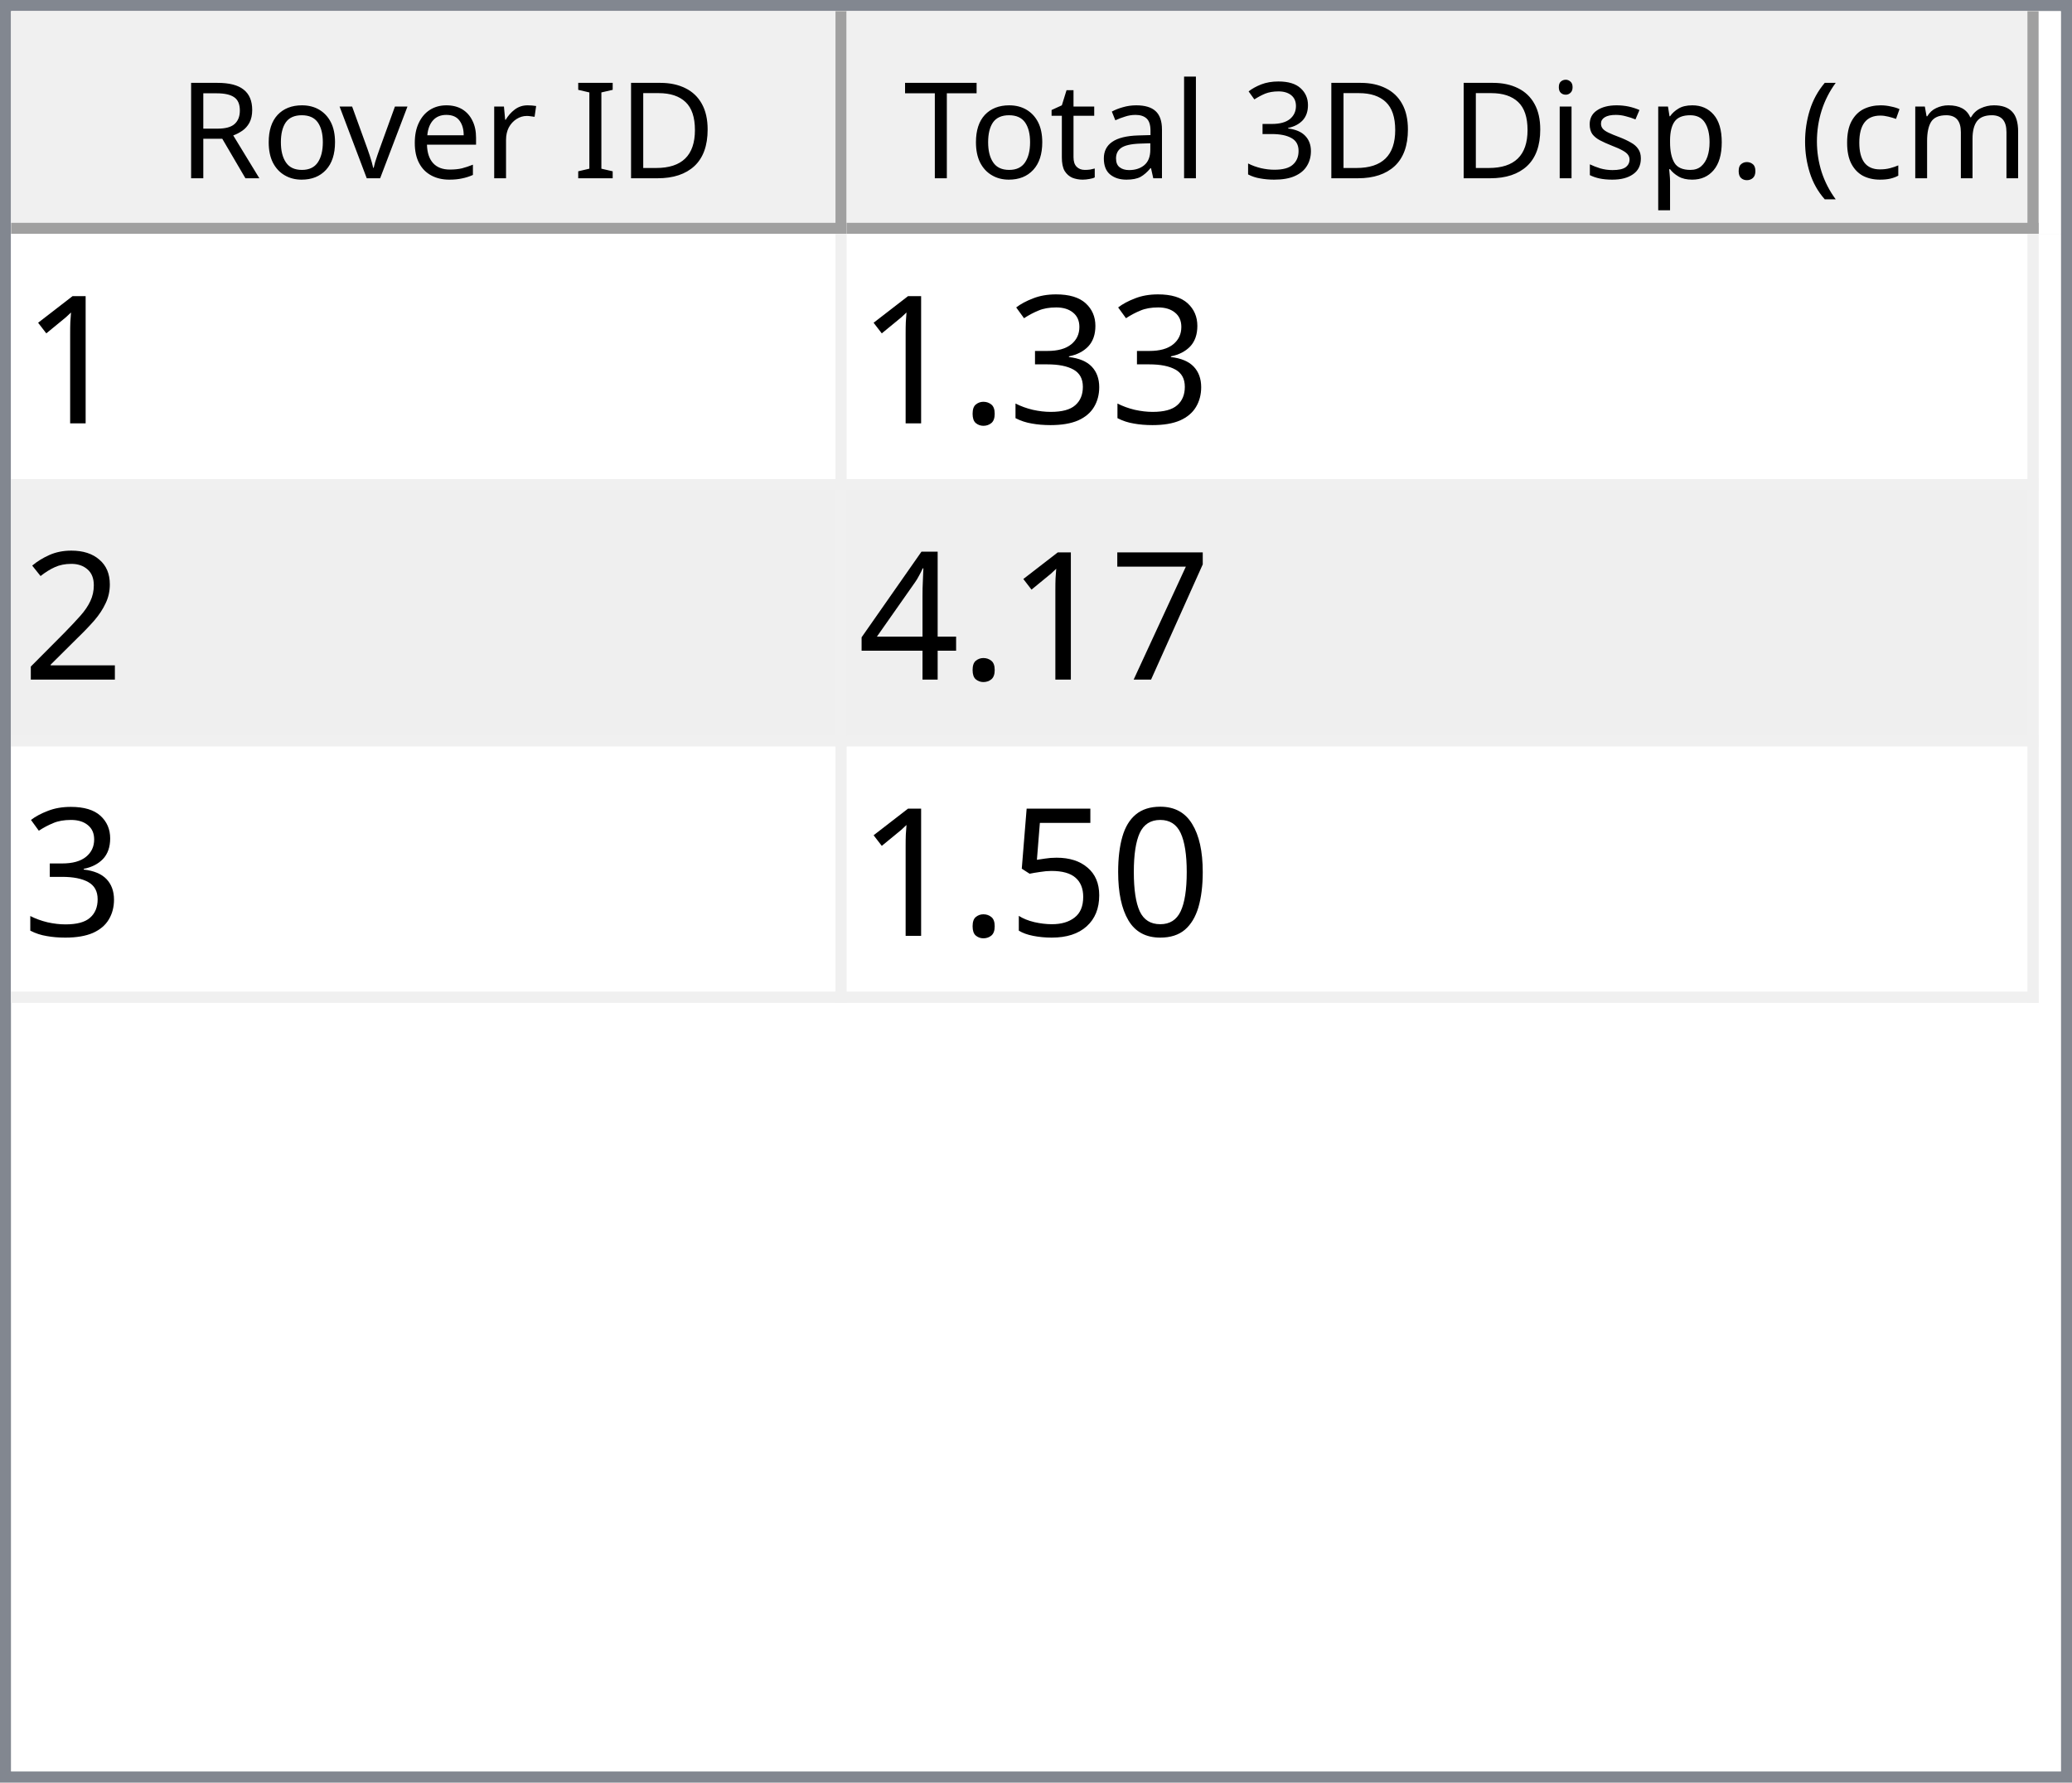
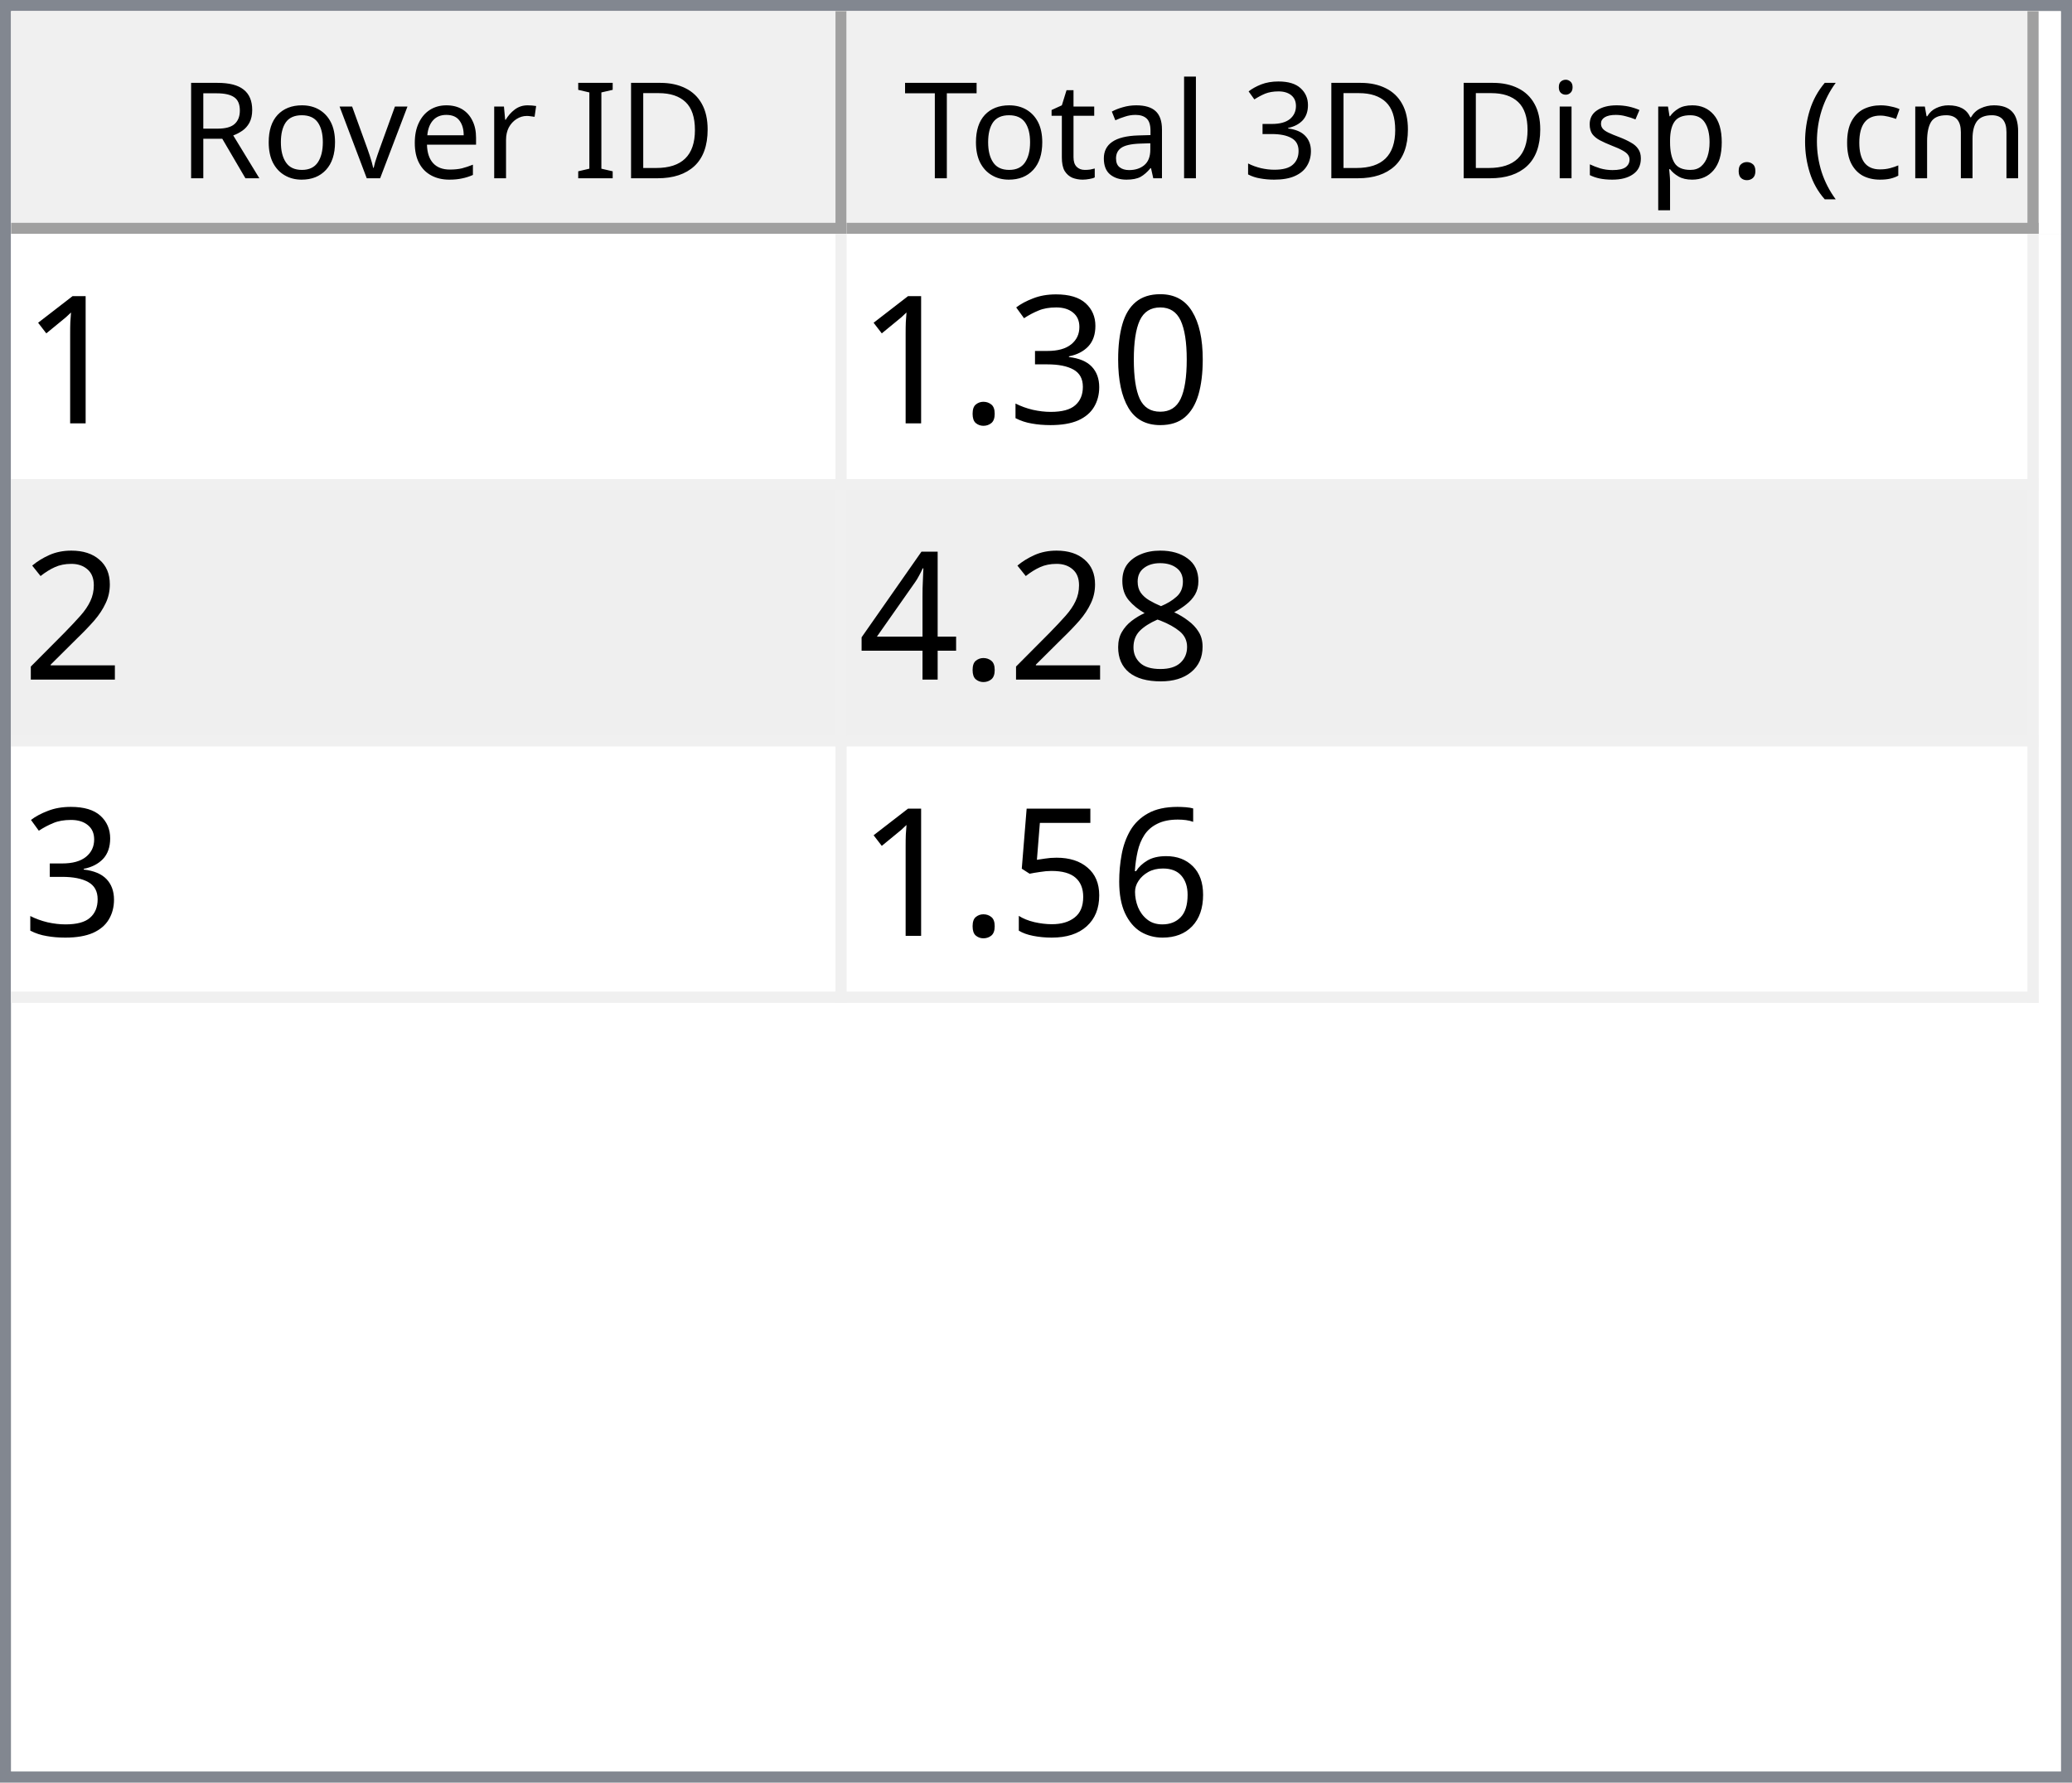
<svg xmlns="http://www.w3.org/2000/svg" style="fill-opacity:1; color-rendering:auto; color-interpolation:auto; text-rendering:auto; stroke:black; stroke-linecap:square; stroke-miterlimit:10; shape-rendering:auto; stroke-opacity:1; fill:black; stroke-dasharray:none; font-weight:normal; stroke-width:1; font-family:'Dialog'; font-style:normal; stroke-linejoin:miter; font-size:12px; stroke-dashoffset:0; image-rendering:auto;" width="186" height="160">
  <defs id="genericDefs" />
  <g>
    <defs id="defs1">
      <clipPath clipPathUnits="userSpaceOnUse" id="clipPath1">
        <path d="M0 0 L186 0 L186 160 L0 160 L0 0 Z" />
      </clipPath>
      <clipPath clipPathUnits="userSpaceOnUse" id="clipPath2">
        <path d="M0 0 L0 160 L186 160 L186 0 Z" />
      </clipPath>
      <clipPath clipPathUnits="userSpaceOnUse" id="clipPath3">
        <path d="M0 0 L0 20 L184 20 L184 0 Z" />
      </clipPath>
      <clipPath clipPathUnits="userSpaceOnUse" id="clipPath4">
        <path d="M0 0 L0 20 L75 20 L75 0 Z" />
      </clipPath>
      <clipPath clipPathUnits="userSpaceOnUse" id="clipPath5">
        <path d="M1 1 L1 19 L74 19 L74 1 Z" />
      </clipPath>
      <clipPath clipPathUnits="userSpaceOnUse" id="clipPath6">
        <path d="M0 0 L0 18 L73 18 L73 0 Z" />
      </clipPath>
      <clipPath clipPathUnits="userSpaceOnUse" id="clipPath7">
        <path d="M-0.5 -0.5 L-0.5 19.5 L74.5 19.5 L74.5 -0.5 Z" />
      </clipPath>
      <clipPath clipPathUnits="userSpaceOnUse" id="clipPath8">
        <path d="M0 0 L0 20 L107 20 L107 0 Z" />
      </clipPath>
      <clipPath clipPathUnits="userSpaceOnUse" id="clipPath9">
        <path d="M1 1 L1 19 L106 19 L106 1 Z" />
      </clipPath>
      <clipPath clipPathUnits="userSpaceOnUse" id="clipPath10">
        <path d="M0 0 L0 18 L105 18 L105 0 Z" />
      </clipPath>
      <clipPath clipPathUnits="userSpaceOnUse" id="clipPath11">
        <path d="M-0.5 -0.5 L-0.5 19.5 L106.5 19.5 L106.5 -0.5 Z" />
      </clipPath>
      <clipPath clipPathUnits="userSpaceOnUse" id="clipPath12">
        <path d="M0 0 L0 138 L184 138 L184 0 Z" />
      </clipPath>
      <clipPath clipPathUnits="userSpaceOnUse" id="clipPath13">
        <path d="M0 0 L0 69 L182 69 L182 0 Z" />
      </clipPath>
      <clipPath clipPathUnits="userSpaceOnUse" id="clipPath14">
        <path d="M-0.5 -0.5 L-0.5 68.5 L181.5 68.5 L181.5 -0.5 Z" />
      </clipPath>
      <clipPath clipPathUnits="userSpaceOnUse" id="clipPath15">
        <path d="M0 0 L0 22 L74 22 L74 0 Z" />
      </clipPath>
      <clipPath clipPathUnits="userSpaceOnUse" id="clipPath16">
        <path d="M0 0 L0 22 L106 22 L106 0 Z" />
      </clipPath>
      <font horiz-adv-x="64.551" id="font1">
        <font-face ascent="107.91" descent="25.098" units-per-em="100" style="font-style:normal; font-family:Segoe UI; font-weight:normal;" />
        <missing-glyph horiz-adv-x="64.551" d="M8.109 0 L8.109 68.266 L56.453 68.266 L56.453 0 L8.109 0 ZM15.328 7.234 L49.219 7.234 L49.219 61.031 L15.328 61.031 L15.328 7.234 Z" />
        <glyph unicode="D" horiz-adv-x="70.117" d="M9.188 0 L9.188 70.016 L28.516 70.016 Q65.531 70.016 65.531 35.891 Q65.531 19.672 55.25 9.836 Q44.969 0 27.734 0 L9.188 0 ZM17.391 62.594 L17.391 7.422 L27.828 7.422 Q41.609 7.422 49.273 14.797 Q56.938 22.172 56.938 35.688 Q56.938 62.594 28.328 62.594 L17.391 62.594 Z" />
        <glyph unicode="I" horiz-adv-x="26.611" d="M17.391 0 L9.188 0 L9.188 70.016 L17.391 70.016 L17.391 0 Z" />
        <glyph unicode=" " horiz-adv-x="27.393" d="" />
        <glyph unicode="r" horiz-adv-x="34.766" d="M34.188 41.891 Q32.078 43.5 28.125 43.5 Q23 43.5 19.555 38.672 Q16.109 33.844 16.109 25.484 L16.109 0 L8.109 0 L8.109 50 L16.109 50 L16.109 39.703 L16.312 39.703 Q18.016 44.969 21.531 47.922 Q25.047 50.875 29.391 50.875 Q32.516 50.875 34.188 50.203 L34.188 41.891 Z" />
        <glyph unicode="e" horiz-adv-x="52.295" d="M48.297 23 L12.984 23 Q13.188 14.656 17.484 10.109 Q21.781 5.562 29.297 5.562 Q37.75 5.562 44.828 11.141 L44.828 3.609 Q38.234 -1.172 27.391 -1.172 Q16.797 -1.172 10.742 5.641 Q4.688 12.453 4.688 24.812 Q4.688 36.469 11.305 43.82 Q17.922 51.172 27.734 51.172 Q37.547 51.172 42.922 44.828 Q48.297 38.484 48.297 27.203 L48.297 23 ZM40.094 29.781 Q40.047 36.719 36.75 40.578 Q33.453 44.438 27.594 44.438 Q21.922 44.438 17.969 40.383 Q14.016 36.328 13.094 29.781 L40.094 29.781 Z" />
        <glyph unicode="v" horiz-adv-x="47.9" d="M47.406 50 L27.484 0 L19.625 0 L0.688 50 L9.469 50 L22.172 13.672 Q23.578 9.672 23.922 6.688 L24.125 6.688 Q24.609 10.453 25.688 13.484 L38.969 50 L47.406 50 Z" />
        <glyph unicode="o" horiz-adv-x="58.594" d="M29 -1.172 Q17.922 -1.172 11.305 5.836 Q4.688 12.844 4.688 24.422 Q4.688 37.016 11.57 44.094 Q18.453 51.172 30.172 51.172 Q41.359 51.172 47.633 44.289 Q53.906 37.406 53.906 25.203 Q53.906 13.234 47.141 6.031 Q40.375 -1.172 29 -1.172 ZM29.594 44.438 Q21.875 44.438 17.383 39.188 Q12.891 33.938 12.891 24.703 Q12.891 15.828 17.43 10.695 Q21.969 5.562 29.594 5.562 Q37.359 5.562 41.531 10.594 Q45.703 15.625 45.703 24.906 Q45.703 34.281 41.531 39.359 Q37.359 44.438 29.594 44.438 Z" />
        <glyph unicode="R" horiz-adv-x="59.814" d="M59.375 0 L49.609 0 L37.891 19.625 Q36.281 22.359 34.766 24.289 Q33.25 26.219 31.664 27.438 Q30.078 28.656 28.25 29.219 Q26.422 29.781 24.125 29.781 L17.391 29.781 L17.391 0 L9.188 0 L9.188 70.016 L30.078 70.016 Q34.672 70.016 38.555 68.867 Q42.438 67.719 45.289 65.375 Q48.141 63.031 49.758 59.547 Q51.375 56.062 51.375 51.375 Q51.375 47.703 50.273 44.656 Q49.172 41.609 47.148 39.211 Q45.125 36.812 42.266 35.133 Q39.406 33.453 35.844 32.516 L35.844 32.328 Q37.594 31.547 38.891 30.547 Q40.188 29.547 41.359 28.18 Q42.531 26.812 43.68 25.078 Q44.828 23.344 46.234 21.047 L59.375 0 ZM17.391 62.594 L17.391 37.203 L28.516 37.203 Q31.594 37.203 34.203 38.133 Q36.812 39.062 38.719 40.797 Q40.625 42.531 41.703 45.047 Q42.781 47.562 42.781 50.688 Q42.781 56.297 39.141 59.445 Q35.5 62.594 28.609 62.594 L17.391 62.594 Z" />
        <glyph unicode=")" horiz-adv-x="30.176" d="M8.297 -15.922 L1.172 -15.922 Q16.406 2.344 16.406 26.812 Q16.406 51.469 1.078 70.016 L8.297 70.016 Q23.531 52.156 23.531 26.703 Q23.531 1.375 8.297 -15.922 Z" />
        <glyph unicode="m" horiz-adv-x="86.133" d="M79.109 0 L71.094 0 L71.094 28.719 Q71.094 37.016 68.531 40.727 Q65.969 44.438 59.906 44.438 Q54.781 44.438 51.195 39.75 Q47.609 35.062 47.609 28.516 L47.609 0 L39.594 0 L39.594 29.688 Q39.594 44.438 28.219 44.438 Q22.953 44.438 19.531 40.016 Q16.109 35.594 16.109 28.516 L16.109 0 L8.109 0 L8.109 50 L16.109 50 L16.109 42.094 L16.312 42.094 Q21.625 51.172 31.844 51.172 Q36.969 51.172 40.773 48.312 Q44.578 45.453 46 40.828 Q51.562 51.172 62.594 51.172 Q79.109 51.172 79.109 30.812 L79.109 0 Z" />
        <glyph unicode="c" horiz-adv-x="46.191" d="M42.188 2.297 Q36.422 -1.172 28.516 -1.172 Q17.828 -1.172 11.258 5.789 Q4.688 12.75 4.688 23.828 Q4.688 36.188 11.766 43.68 Q18.844 51.172 30.672 51.172 Q37.25 51.172 42.281 48.734 L42.281 40.531 Q36.719 44.438 30.375 44.438 Q22.703 44.438 17.797 38.945 Q12.891 33.453 12.891 24.516 Q12.891 15.719 17.508 10.641 Q22.125 5.562 29.891 5.562 Q36.422 5.562 42.188 9.906 L42.188 2.297 Z" />
        <glyph unicode="(" horiz-adv-x="30.176" d="M29.109 -15.922 L21.969 -15.922 Q6.844 1.375 6.844 26.703 Q6.844 52.156 21.969 70.016 L29.203 70.016 Q13.875 51.469 13.875 26.812 Q13.875 2.344 29.109 -15.922 Z" />
        <glyph unicode="." horiz-adv-x="21.68" d="M10.891 -1.078 Q8.641 -1.078 7.055 0.539 Q5.469 2.156 5.469 4.391 Q5.469 6.641 7.055 8.273 Q8.641 9.906 10.891 9.906 Q13.188 9.906 14.797 8.273 Q16.406 6.641 16.406 4.391 Q16.406 2.156 14.797 0.539 Q13.188 -1.078 10.891 -1.078 Z" />
        <glyph unicode="p" horiz-adv-x="58.789" d="M16.312 7.234 L16.109 7.234 L16.109 -23 L8.109 -23 L8.109 50 L16.109 50 L16.109 41.219 L16.312 41.219 Q22.219 51.172 33.594 51.172 Q43.266 51.172 48.688 44.461 Q54.109 37.75 54.109 26.469 Q54.109 13.922 48 6.375 Q41.891 -1.172 31.297 -1.172 Q21.578 -1.172 16.312 7.234 ZM16.109 27.391 L16.109 20.406 Q16.109 14.203 20.141 9.883 Q24.172 5.562 30.375 5.562 Q37.641 5.562 41.773 11.133 Q45.906 16.703 45.906 26.609 Q45.906 34.969 42.047 39.703 Q38.188 44.438 31.594 44.438 Q24.609 44.438 20.359 39.578 Q16.109 34.719 16.109 27.391 Z" />
        <glyph unicode="s" horiz-adv-x="42.432" d="M5.078 1.812 L5.078 10.406 Q11.625 5.562 19.484 5.562 Q30.031 5.562 30.031 12.594 Q30.031 14.594 29.125 15.992 Q28.219 17.391 26.68 18.461 Q25.141 19.531 23.07 20.383 Q21 21.234 18.609 22.172 Q15.281 23.484 12.766 24.828 Q10.25 26.172 8.57 27.859 Q6.891 29.547 6.031 31.695 Q5.172 33.844 5.172 36.719 Q5.172 40.234 6.789 42.945 Q8.406 45.656 11.086 47.484 Q13.766 49.312 17.211 50.242 Q20.656 51.172 24.312 51.172 Q30.812 51.172 35.938 48.922 L35.938 40.828 Q30.422 44.438 23.25 44.438 Q21 44.438 19.195 43.922 Q17.391 43.406 16.094 42.477 Q14.797 41.547 14.086 40.258 Q13.375 38.969 13.375 37.406 Q13.375 35.453 14.086 34.133 Q14.797 32.812 16.164 31.789 Q17.531 30.766 19.484 29.938 Q21.438 29.109 23.922 28.125 Q27.25 26.859 29.883 25.516 Q32.516 24.172 34.375 22.484 Q36.234 20.797 37.234 18.602 Q38.234 16.406 38.234 13.375 Q38.234 9.672 36.602 6.938 Q34.969 4.203 32.234 2.398 Q29.5 0.594 25.93 -0.289 Q22.359 -1.172 18.453 -1.172 Q10.75 -1.172 5.078 1.812 Z" />
        <glyph unicode="i" horiz-adv-x="24.219" d="M12.203 62.703 Q10.062 62.703 8.547 64.164 Q7.031 65.625 7.031 67.875 Q7.031 70.125 8.547 71.609 Q10.062 73.094 12.203 73.094 Q14.406 73.094 15.945 71.609 Q17.484 70.125 17.484 67.875 Q17.484 65.719 15.945 64.211 Q14.406 62.703 12.203 62.703 ZM16.109 0 L8.109 0 L8.109 50 L16.109 50 L16.109 0 Z" />
        <glyph unicode="3" horiz-adv-x="53.906" d="M46.531 19.828 Q46.531 15.094 44.75 11.211 Q42.969 7.328 39.719 4.57 Q36.469 1.812 31.93 0.297 Q27.391 -1.219 21.922 -1.219 Q11.922 -1.219 6 2.594 L6 11.188 Q13.094 5.609 22.219 5.609 Q25.875 5.609 28.828 6.539 Q31.781 7.469 33.906 9.227 Q36.031 10.984 37.18 13.477 Q38.328 15.969 38.328 19.094 Q38.328 32.812 18.797 32.812 L12.984 32.812 L12.984 39.594 L18.5 39.594 Q35.797 39.594 35.797 52.484 Q35.797 64.406 22.609 64.406 Q15.188 64.406 8.688 59.422 L8.688 67.188 Q15.375 71.188 24.609 71.188 Q29 71.188 32.57 69.969 Q36.141 68.75 38.68 66.555 Q41.219 64.359 42.609 61.281 Q44 58.203 44 54.5 Q44 40.672 30.031 36.719 L30.031 36.531 Q33.594 36.141 36.625 34.797 Q39.656 33.453 41.852 31.305 Q44.047 29.156 45.289 26.25 Q46.531 23.344 46.531 19.828 Z" />
        <glyph unicode="l" horiz-adv-x="24.219" d="M16.109 0 L8.109 0 L8.109 74.031 L16.109 74.031 L16.109 0 Z" />
        <glyph unicode="a" horiz-adv-x="50.879" d="M43.891 0 L35.891 0 L35.891 7.812 L35.688 7.812 Q30.469 -1.172 20.312 -1.172 Q12.844 -1.172 8.617 2.781 Q4.391 6.734 4.391 13.281 Q4.391 27.297 20.906 29.594 L35.891 31.688 Q35.891 44.438 25.594 44.438 Q16.547 44.438 9.281 38.281 L9.281 46.484 Q16.656 51.172 26.266 51.172 Q43.891 51.172 43.891 32.516 L43.891 0 ZM35.891 25.297 L23.828 23.641 Q18.266 22.859 15.43 20.875 Q12.594 18.891 12.594 13.875 Q12.594 10.203 15.211 7.883 Q17.828 5.562 22.172 5.562 Q28.125 5.562 32.008 9.742 Q35.891 13.922 35.891 20.312 L35.891 25.297 Z" />
        <glyph unicode="t" horiz-adv-x="33.887" d="M31.297 0.484 Q28.469 -1.078 23.828 -1.078 Q10.688 -1.078 10.688 13.578 L10.688 43.172 L2.094 43.172 L2.094 50 L10.688 50 L10.688 62.203 L18.703 64.797 L18.703 50 L31.297 50 L31.297 43.172 L18.703 43.172 L18.703 14.984 Q18.703 9.969 20.414 7.82 Q22.125 5.672 26.078 5.672 Q29.109 5.672 31.297 7.328 L31.297 0.484 Z" />
        <glyph unicode="T" horiz-adv-x="52.393" d="M50.594 62.594 L30.375 62.594 L30.375 0 L22.172 0 L22.172 62.594 L2 62.594 L2 70.016 L50.594 70.016 L50.594 62.594 Z" />
      </font>
      <font horiz-adv-x="75.0" id="font2">
        <font-face ascent="100.537" descent="21.973" units-per-em="100" style="font-style:normal; font-family:sans-serif; font-weight:normal;" />
        <missing-glyph horiz-adv-x="75.0" d="M12.5 0 L12.5 62.5 L62.5 62.5 L62.5 0 L12.5 0 ZM14.062 1.562 L60.938 1.562 L60.938 60.938 L14.062 60.938 L14.062 1.562 Z" />
        <glyph unicode="1" horiz-adv-x="55.615" d="M37.25 0 L28.469 0 L28.469 56 Q25.297 52.984 20.141 49.953 Q14.984 46.922 10.891 45.406 L10.891 53.906 Q18.266 57.375 23.781 62.305 Q29.297 67.234 31.594 71.875 L37.25 71.875 L37.25 0 Z" />
+         <glyph unicode="0" horiz-adv-x="55.615" d="M4.156 35.297 Q4.156 48 6.766 55.742 Q9.375 63.484 14.523 67.68 Q19.672 71.875 27.484 71.875 Q33.25 71.875 37.594 69.555 Q41.938 67.234 44.773 62.867 Q47.609 58.5 49.219 52.227 Q50.828 45.953 50.828 35.297 Q50.828 22.703 48.242 14.969 Q45.656 7.234 40.508 3.008 Q35.359 -1.219 27.484 -1.219 Q17.141 -1.219 11.234 6.203 Q4.156 15.141 4.156 35.297 ZM13.188 35.297 Q13.188 17.672 17.312 11.836 Q21.438 6 27.484 6 Q33.547 6 37.672 11.859 Q41.797 17.719 41.797 35.297 Q41.797 52.984 37.672 58.789 Q33.547 64.594 27.391 64.594 Q21.344 64.594 17.719 59.469 Q13.188 52.938 13.188 35.297 Z" />
        <glyph unicode="3" horiz-adv-x="55.615" d="M4.203 18.891 L12.984 20.062 Q14.5 12.594 18.141 9.297 Q21.781 6 27 6 Q33.203 6 37.477 10.297 Q41.75 14.594 41.75 20.953 Q41.75 27 37.797 30.93 Q33.844 34.859 27.734 34.859 Q25.25 34.859 21.531 33.891 L22.516 41.609 Q23.391 41.5 23.922 41.5 Q29.547 41.5 34.039 44.43 Q38.531 47.359 38.531 53.469 Q38.531 58.297 35.258 61.477 Q31.984 64.656 26.812 64.656 Q21.688 64.656 18.266 61.43 Q14.844 58.203 13.875 51.766 L5.078 53.328 Q6.688 62.156 12.398 67.016 Q18.109 71.875 26.609 71.875 Q32.469 71.875 37.398 69.359 Q42.328 66.844 44.945 62.5 Q47.562 58.156 47.562 53.266 Q47.562 48.641 45.07 44.828 Q42.578 41.016 37.703 38.766 Q44.047 37.312 47.562 32.695 Q51.078 28.078 51.078 21.141 Q51.078 11.766 44.242 5.25 Q37.406 -1.266 26.953 -1.266 Q17.531 -1.266 11.305 4.352 Q5.078 9.969 4.203 18.891 Z" />
        <glyph unicode="." horiz-adv-x="27.783" d="M9.078 0 L9.078 10.016 L19.094 10.016 L19.094 0 L9.078 0 Z" />
        <glyph unicode="2" horiz-adv-x="55.615" d="M50.344 8.453 L50.344 0 L3.031 0 Q2.938 3.172 4.047 6.109 Q5.859 10.938 9.836 15.625 Q13.812 20.312 21.344 26.469 Q33.016 36.031 37.117 41.625 Q41.219 47.219 41.219 52.203 Q41.219 57.422 37.477 61.008 Q33.734 64.594 27.734 64.594 Q21.391 64.594 17.578 60.789 Q13.766 56.984 13.719 50.25 L4.688 51.172 Q5.609 61.281 11.664 66.578 Q17.719 71.875 27.938 71.875 Q38.234 71.875 44.242 66.164 Q50.25 60.453 50.25 52 Q50.25 47.703 48.492 43.555 Q46.734 39.406 42.656 34.812 Q38.578 30.219 29.109 22.219 Q21.188 15.578 18.945 13.211 Q16.703 10.844 15.234 8.453 L50.344 8.453 Z" />
-         <glyph unicode="7" horiz-adv-x="55.615" d="M4.734 62.203 L4.734 70.656 L51.078 70.656 L51.078 63.812 Q44.234 56.547 37.523 44.484 Q30.812 32.422 27.156 19.672 Q24.516 10.688 23.781 0 L14.75 0 Q14.891 8.453 18.062 20.414 Q21.234 32.375 27.172 43.484 Q33.109 54.594 39.797 62.203 L4.734 62.203 Z" />
+         <glyph unicode="8" horiz-adv-x="55.615" d="M17.672 38.812 Q12.203 40.828 9.57 44.539 Q6.938 48.25 6.938 53.422 Q6.938 61.234 12.555 66.555 Q18.172 71.875 27.484 71.875 Q36.859 71.875 42.578 66.43 Q48.297 60.984 48.297 53.172 Q48.297 48.188 45.68 44.508 Q43.062 40.828 37.75 38.812 Q44.344 36.672 47.781 31.883 Q51.219 27.094 51.219 20.453 Q51.219 11.281 44.727 5.031 Q38.234 -1.219 27.641 -1.219 Q17.047 -1.219 10.547 5.055 Q4.047 11.328 4.047 20.703 Q4.047 27.688 7.594 32.398 Q11.141 37.109 17.672 38.812 ZM15.922 53.719 Q15.922 48.641 19.195 45.414 Q22.469 42.188 27.688 42.188 Q32.766 42.188 36.016 45.383 Q39.266 48.578 39.266 53.219 Q39.266 58.062 35.914 61.359 Q32.562 64.656 27.594 64.656 Q22.562 64.656 19.242 61.43 Q15.922 58.203 15.922 53.719 ZM13.094 20.656 Q13.094 16.891 14.875 13.375 Q16.656 9.859 20.172 7.93 Q23.688 6 27.734 6 Q34.031 6 38.133 10.055 Q42.234 14.109 42.234 20.359 Q42.234 26.703 38.016 30.859 Q33.797 35.016 27.438 35.016 Q21.234 35.016 17.164 30.914 Q13.094 26.812 13.094 20.656 Z" />
        <glyph unicode="4" horiz-adv-x="55.615" d="M32.328 0 L32.328 17.141 L1.266 17.141 L1.266 25.203 L33.938 71.578 L41.109 71.578 L41.109 25.203 L50.781 25.203 L50.781 17.141 L41.109 17.141 L41.109 0 L32.328 0 ZM32.328 25.203 L32.328 57.469 L9.906 25.203 L32.328 25.203 Z" />
-         <glyph unicode="0" horiz-adv-x="55.615" d="M4.156 35.297 Q4.156 48 6.766 55.742 Q9.375 63.484 14.523 67.68 Q19.672 71.875 27.484 71.875 Q33.25 71.875 37.594 69.555 Q41.938 67.234 44.773 62.867 Q47.609 58.5 49.219 52.227 Q50.828 45.953 50.828 35.297 Q50.828 22.703 48.242 14.969 Q45.656 7.234 40.508 3.008 Q35.359 -1.219 27.484 -1.219 Q17.141 -1.219 11.234 6.203 Q4.156 15.141 4.156 35.297 ZM13.188 35.297 Q13.188 17.672 17.312 11.836 Q21.438 6 27.484 6 Q33.547 6 37.672 11.859 Q41.797 17.719 41.797 35.297 Q41.797 52.984 37.672 58.789 Q33.547 64.594 27.391 64.594 Q21.344 64.594 17.719 59.469 Q13.188 52.938 13.188 35.297 Z" />
+         <glyph unicode="6" horiz-adv-x="55.615" d="M49.75 54.047 L41.016 53.375 Q39.844 58.547 37.703 60.891 Q34.125 64.656 28.906 64.656 Q24.703 64.656 21.531 62.312 Q17.391 59.281 14.992 53.469 Q12.594 47.656 12.5 36.922 Q15.672 41.75 20.266 44.094 Q24.859 46.438 29.891 46.438 Q38.672 46.438 44.852 39.969 Q51.031 33.5 51.031 23.25 Q51.031 16.5 48.125 10.719 Q45.219 4.938 40.141 1.859 Q35.062 -1.219 28.609 -1.219 Q17.625 -1.219 10.695 6.859 Q3.766 14.938 3.766 33.5 Q3.766 54.25 11.422 63.672 Q18.109 71.875 29.438 71.875 Q37.891 71.875 43.289 67.141 Q48.688 62.406 49.75 54.047 ZM13.875 23.188 Q13.875 18.656 15.797 14.508 Q17.719 10.359 21.188 8.18 Q24.656 6 28.469 6 Q34.031 6 38.039 10.492 Q42.047 14.984 42.047 22.703 Q42.047 30.125 38.086 34.398 Q34.125 38.672 28.125 38.672 Q22.172 38.672 18.023 34.398 Q13.875 30.125 13.875 23.188 Z" />
        <glyph unicode="5" horiz-adv-x="55.615" d="M4.156 18.75 L13.375 19.531 Q14.406 12.797 18.141 9.398 Q21.875 6 27.156 6 Q33.5 6 37.891 10.789 Q42.281 15.578 42.281 23.484 Q42.281 31 38.062 35.352 Q33.844 39.703 27 39.703 Q22.75 39.703 19.336 37.773 Q15.922 35.844 13.969 32.766 L5.719 33.844 L12.641 70.609 L48.25 70.609 L48.25 62.203 L19.672 62.203 L15.828 42.969 Q22.266 47.469 29.344 47.469 Q38.719 47.469 45.164 40.969 Q51.609 34.469 51.609 24.266 Q51.609 14.547 45.953 7.469 Q39.062 -1.219 27.156 -1.219 Q17.391 -1.219 11.211 4.25 Q5.031 9.719 4.156 18.75 Z" />
      </font>
    </defs>
    <g style="fill:white; stroke:white;">
      <rect x="0" y="0" width="186" style="clip-path:url(#clipPath1); stroke:none;" height="160" />
    </g>
    <g style="fill:white; text-rendering:optimizeSpeed; color-rendering:optimizeSpeed; image-rendering:optimizeSpeed; shape-rendering:crispEdges; stroke:white; color-interpolation:sRGB;">
      <rect x="0" width="186" height="160" y="0" style="stroke:none;" />
      <path style="stroke:none;" d="M0 160 L186 160 L186 0 L0 0 Z" />
    </g>
    <g style="fill:rgb(240,240,240); font-family:'Segoe UI'; stroke:rgb(240,240,240);">
      <rect x="0" y="0" width="186" style="clip-path:url(#clipPath2); stroke:none;" height="160" />
    </g>
    <g style="fill:rgb(130,135,144); font-family:'Segoe UI'; stroke:rgb(130,135,144);">
      <path d="M0 0 L186 0 L186 160 L0 160 L0 0 ZM1 1 L185 1 L185 159 L1 159 L1 1 Z" style="fill-rule:evenodd; clip-path:url(#clipPath2); stroke:none;" />
    </g>
    <g style="fill:white; font-family:'Segoe UI'; stroke:white;" transform="translate(1,1)">
      <rect x="0" y="0" width="184" style="clip-path:url(#clipPath3); stroke:none;" height="20" />
    </g>
    <g style="fill:rgb(240,240,240); font-family:'Segoe UI'; stroke:rgb(240,240,240);" transform="translate(1,1)">
      <rect x="0" y="0" width="75" style="clip-path:url(#clipPath4); stroke:none;" height="20" />
    </g>
    <g style="font-family:'Segoe UI';" transform="translate(2,2)">
      <text x="14" xml:space="preserve" y="14" style="clip-path:url(#clipPath6); stroke:none;">Rover ID</text>
    </g>
    <g style="fill:rgb(160,160,160); font-family:'Segoe UI'; stroke:rgb(160,160,160); stroke-linejoin:bevel;" transform="translate(1.5,1.5)">
      <line x1="74" x2="74" y1="0" style="fill:none; clip-path:url(#clipPath7);" y2="19" />
    </g>
    <g style="fill:rgb(160,160,160); font-family:'Segoe UI'; stroke:rgb(160,160,160); stroke-linejoin:bevel;" transform="matrix(1,0,0,1,1,1) translate(0.5,0.5)">
      <line x1="0" x2="74" y1="19" style="fill:none; clip-path:url(#clipPath7);" y2="19" />
    </g>
    <g style="fill:rgb(240,240,240); font-family:'Segoe UI'; stroke:rgb(240,240,240);" transform="translate(76,1)">
      <rect x="0" y="0" width="107" style="clip-path:url(#clipPath8); stroke:none;" height="20" />
    </g>
    <g style="font-family:'Segoe UI';" transform="translate(77,2)">
      <text x="1" xml:space="preserve" y="14" style="clip-path:url(#clipPath10); stroke:none;"> Total 3D Disp. (cm)</text>
    </g>
    <g style="fill:rgb(160,160,160); font-family:'Segoe UI'; stroke:rgb(160,160,160); stroke-linejoin:bevel;" transform="translate(76.5,1.5)">
      <line x1="106" x2="106" y1="0" style="fill:none; clip-path:url(#clipPath11);" y2="19" />
    </g>
    <g style="fill:rgb(160,160,160); font-family:'Segoe UI'; stroke:rgb(160,160,160); stroke-linejoin:bevel;" transform="matrix(1,0,0,1,76,1) translate(0.5,0.5)">
      <line x1="0" x2="106" y1="19" style="fill:none; clip-path:url(#clipPath11);" y2="19" />
    </g>
    <g style="fill:white; font-family:'Segoe UI'; stroke:white;" transform="translate(1,21)">
      <rect x="0" y="0" width="184" style="clip-path:url(#clipPath12); stroke:none;" height="138" />
    </g>
    <g style="fill:rgb(240,240,240); font-size:16px; font-family:sans-serif; stroke:rgb(240,240,240);" transform="translate(1,21)">
      <rect x="0" y="0" width="182" style="clip-path:url(#clipPath13); stroke:none;" height="69" />
      <line transform="translate(0.5,0.5)" x1="0" x2="181" y1="22" style="clip-path:url(#clipPath14); fill:none; stroke-linejoin:bevel;" y2="22" />
    </g>
    <g transform="matrix(1,0,0,1,1,21) translate(0.5,0.5)" style="fill:rgb(240,240,240); font-size:16px; font-family:sans-serif; stroke:rgb(240,240,240); stroke-linejoin:bevel;">
      <line x1="0" x2="181" y1="45" style="fill:none; clip-path:url(#clipPath14);" y2="45" />
    </g>
    <g transform="matrix(1,0,0,1,1,21) translate(0.5,0.5)" style="fill:rgb(240,240,240); font-size:16px; font-family:sans-serif; stroke:rgb(240,240,240); stroke-linejoin:bevel;">
      <line x1="0" x2="181" y1="68" style="fill:none; clip-path:url(#clipPath14);" y2="68" />
    </g>
    <g transform="matrix(1,0,0,1,1,21) translate(0.5,0.5)" style="fill:rgb(240,240,240); font-size:16px; font-family:sans-serif; stroke:rgb(240,240,240); stroke-linejoin:bevel;">
      <line x1="74" x2="74" y1="0" style="fill:none; clip-path:url(#clipPath14);" y2="68" />
    </g>
    <g transform="matrix(1,0,0,1,1,21) translate(0.5,0.5)" style="fill:rgb(240,240,240); font-size:16px; font-family:sans-serif; stroke:rgb(240,240,240); stroke-linejoin:bevel;">
      <line x1="181" x2="181" y1="0" style="fill:none; clip-path:url(#clipPath14);" y2="68" />
    </g>
    <g style="fill:white; font-size:16px; font-family:sans-serif; stroke:white;" transform="matrix(1,0,0,1,1,21)">
      <rect x="0" y="0" width="74" style="clip-path:url(#clipPath15); stroke:none;" height="22" />
      <text x="1" y="17" style="fill:black; clip-path:url(#clipPath15); stroke:none;" xml:space="preserve">1</text>
    </g>
    <g style="fill:white; font-size:16px; font-family:sans-serif; stroke:white;" transform="matrix(1,0,0,1,1,21) translate(75,0)">
      <rect x="0" y="0" width="106" style="clip-path:url(#clipPath16); stroke:none;" height="22" />
-       <text x="1" y="17" style="fill:black; clip-path:url(#clipPath16); stroke:none;" xml:space="preserve">1.33</text>
+       <text x="1" y="17" style="fill:black; clip-path:url(#clipPath16); stroke:none;" xml:space="preserve">1.30</text>
    </g>
    <g style="fill:rgb(239,239,239); font-size:16px; font-family:sans-serif; stroke:rgb(239,239,239);" transform="matrix(1,0,0,1,1,21) translate(0,23)">
      <rect x="0" y="0" width="74" style="clip-path:url(#clipPath15); stroke:none;" height="22" />
      <text x="1" y="17" style="fill:black; clip-path:url(#clipPath15); stroke:none;" xml:space="preserve">2</text>
    </g>
    <g style="fill:rgb(239,239,239); font-size:16px; font-family:sans-serif; stroke:rgb(239,239,239);" transform="matrix(1,0,0,1,1,21) translate(75,23)">
      <rect x="0" y="0" width="106" style="clip-path:url(#clipPath16); stroke:none;" height="22" />
-       <text x="1" y="17" style="fill:black; clip-path:url(#clipPath16); stroke:none;" xml:space="preserve">4.17</text>
+       <text x="1" y="17" style="fill:black; clip-path:url(#clipPath16); stroke:none;" xml:space="preserve">4.28</text>
    </g>
    <g style="fill:white; font-size:16px; font-family:sans-serif; stroke:white;" transform="matrix(1,0,0,1,1,21) translate(0,46)">
      <rect x="0" y="0" width="74" style="clip-path:url(#clipPath15); stroke:none;" height="22" />
      <text x="1" y="17" style="fill:black; clip-path:url(#clipPath15); stroke:none;" xml:space="preserve">3</text>
    </g>
    <g style="fill:white; font-size:16px; font-family:sans-serif; stroke:white;" transform="matrix(1,0,0,1,1,21) translate(75,46)">
      <rect x="0" y="0" width="106" style="clip-path:url(#clipPath16); stroke:none;" height="22" />
-       <text x="1" y="17" style="fill:black; clip-path:url(#clipPath16); stroke:none;" xml:space="preserve">1.50</text>
+       <text x="1" y="17" style="fill:black; clip-path:url(#clipPath16); stroke:none;" xml:space="preserve">1.56</text>
    </g>
  </g>
</svg>
